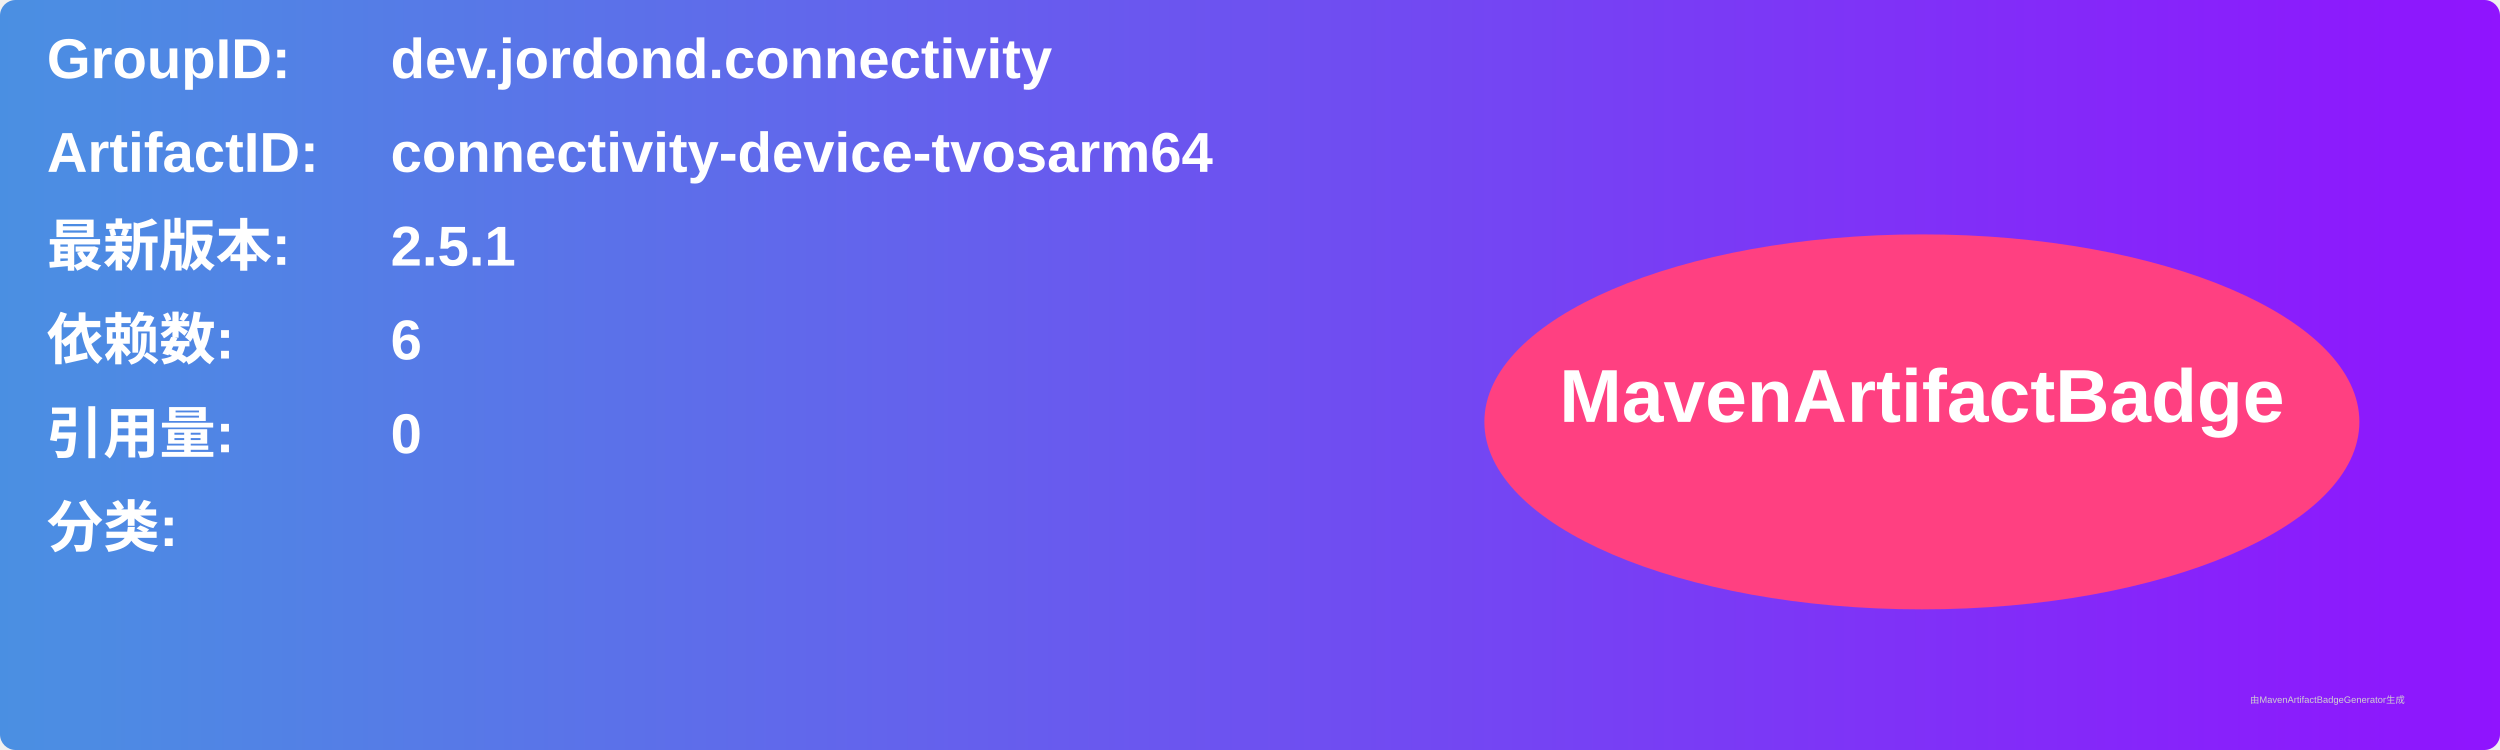
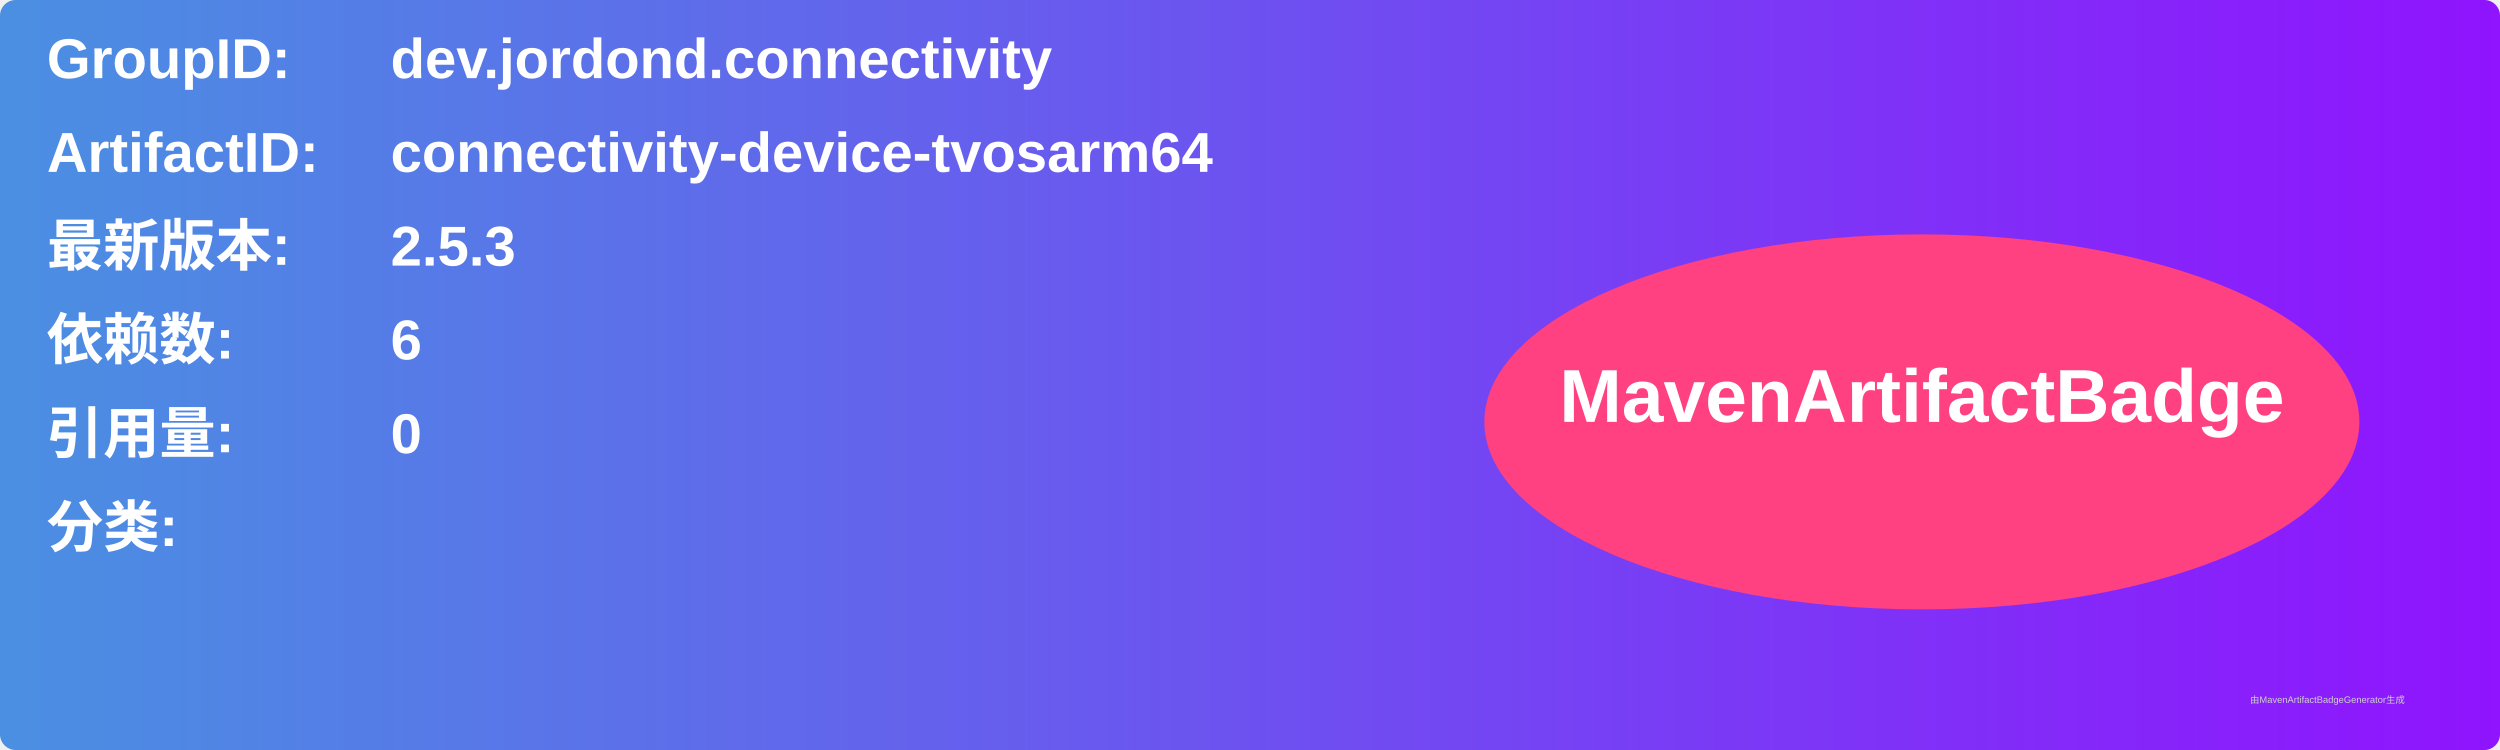
<svg xmlns="http://www.w3.org/2000/svg" width="800" height="240" viewBox="0 0 800 240">
  <linearGradient id="grad" x1="0%" y1="0%" x2="100%" y2="0%">
    <stop offset="0%" stop-color="#4a90e2" />
    <stop offset="100%" stop-color="#9013fe" />
  </linearGradient>
  <rect width="100%" height="100%" rx="5" ry="5" fill="url(#grad)" />
  <g transform="translate(15, 15)">
    <text x="0" y="10" font-family="Arial" font-size="18" fill="white" font-weight="bold" width="260">GroupID:</text>
    <text x="110" y="10" font-family="Arial" font-size="18" fill="white" font-weight="bold" width="460">dev.jordond.connectivity</text>
    <text x="0" y="40" font-family="Arial" font-size="18" fill="white" font-weight="bold" width="260">ArtifactID:</text>
    <text x="110" y="40" font-family="Arial" font-size="18" fill="white" font-weight="bold" width="460">connectivity-device-tvosarm64</text>
    <text x="0" y="70" font-family="Arial" font-size="18" fill="white" font-weight="bold">最新版本:</text>
    <text x="110" y="70" font-family="Arial" font-size="18" fill="white" font-weight="bold">
-       <tspan font-weight="bold">2.5.1</tspan>
+       <tspan font-weight="bold">2.5.3</tspan>
    </text>
    <text x="0" y="100" font-family="Arial" font-size="18" fill="white" font-weight="bold">依赖数: </text>
    <text x="110" y="100" font-family="Arial" font-size="18" fill="white">
      <tspan font-weight="bold">6</tspan>
    </text>
    <text x="0" y="130" font-family="Arial" font-size="18" fill="white" font-weight="bold">引用量: </text>
    <text x="110" y="130" font-family="Arial" font-size="18" fill="white">
      <tspan font-weight="bold">0</tspan>
    </text>
    <text x="0" y="160" font-family="Arial" font-size="18" fill="white" font-weight="bold">分类:</text>
    <text x="10" y="190" font-family="Arial" font-size="10" fill="white">
      <tspan font-weight="bold" />
    </text>
    <ellipse cx="600" cy="120" rx="140" ry="60" fill="#ff4081" />
    <text x="600" y="120" text-anchor="middle" font-family="Arial" font-size="24" fill="white" font-weight="bold">MavenArtifactBadge</text>
  </g>
  <text x="720" y="225" font-family="Arial" font-size="3" fill="#d0d0d0">由MavenArtifactBadgeGenerator生成</text>
</svg>
